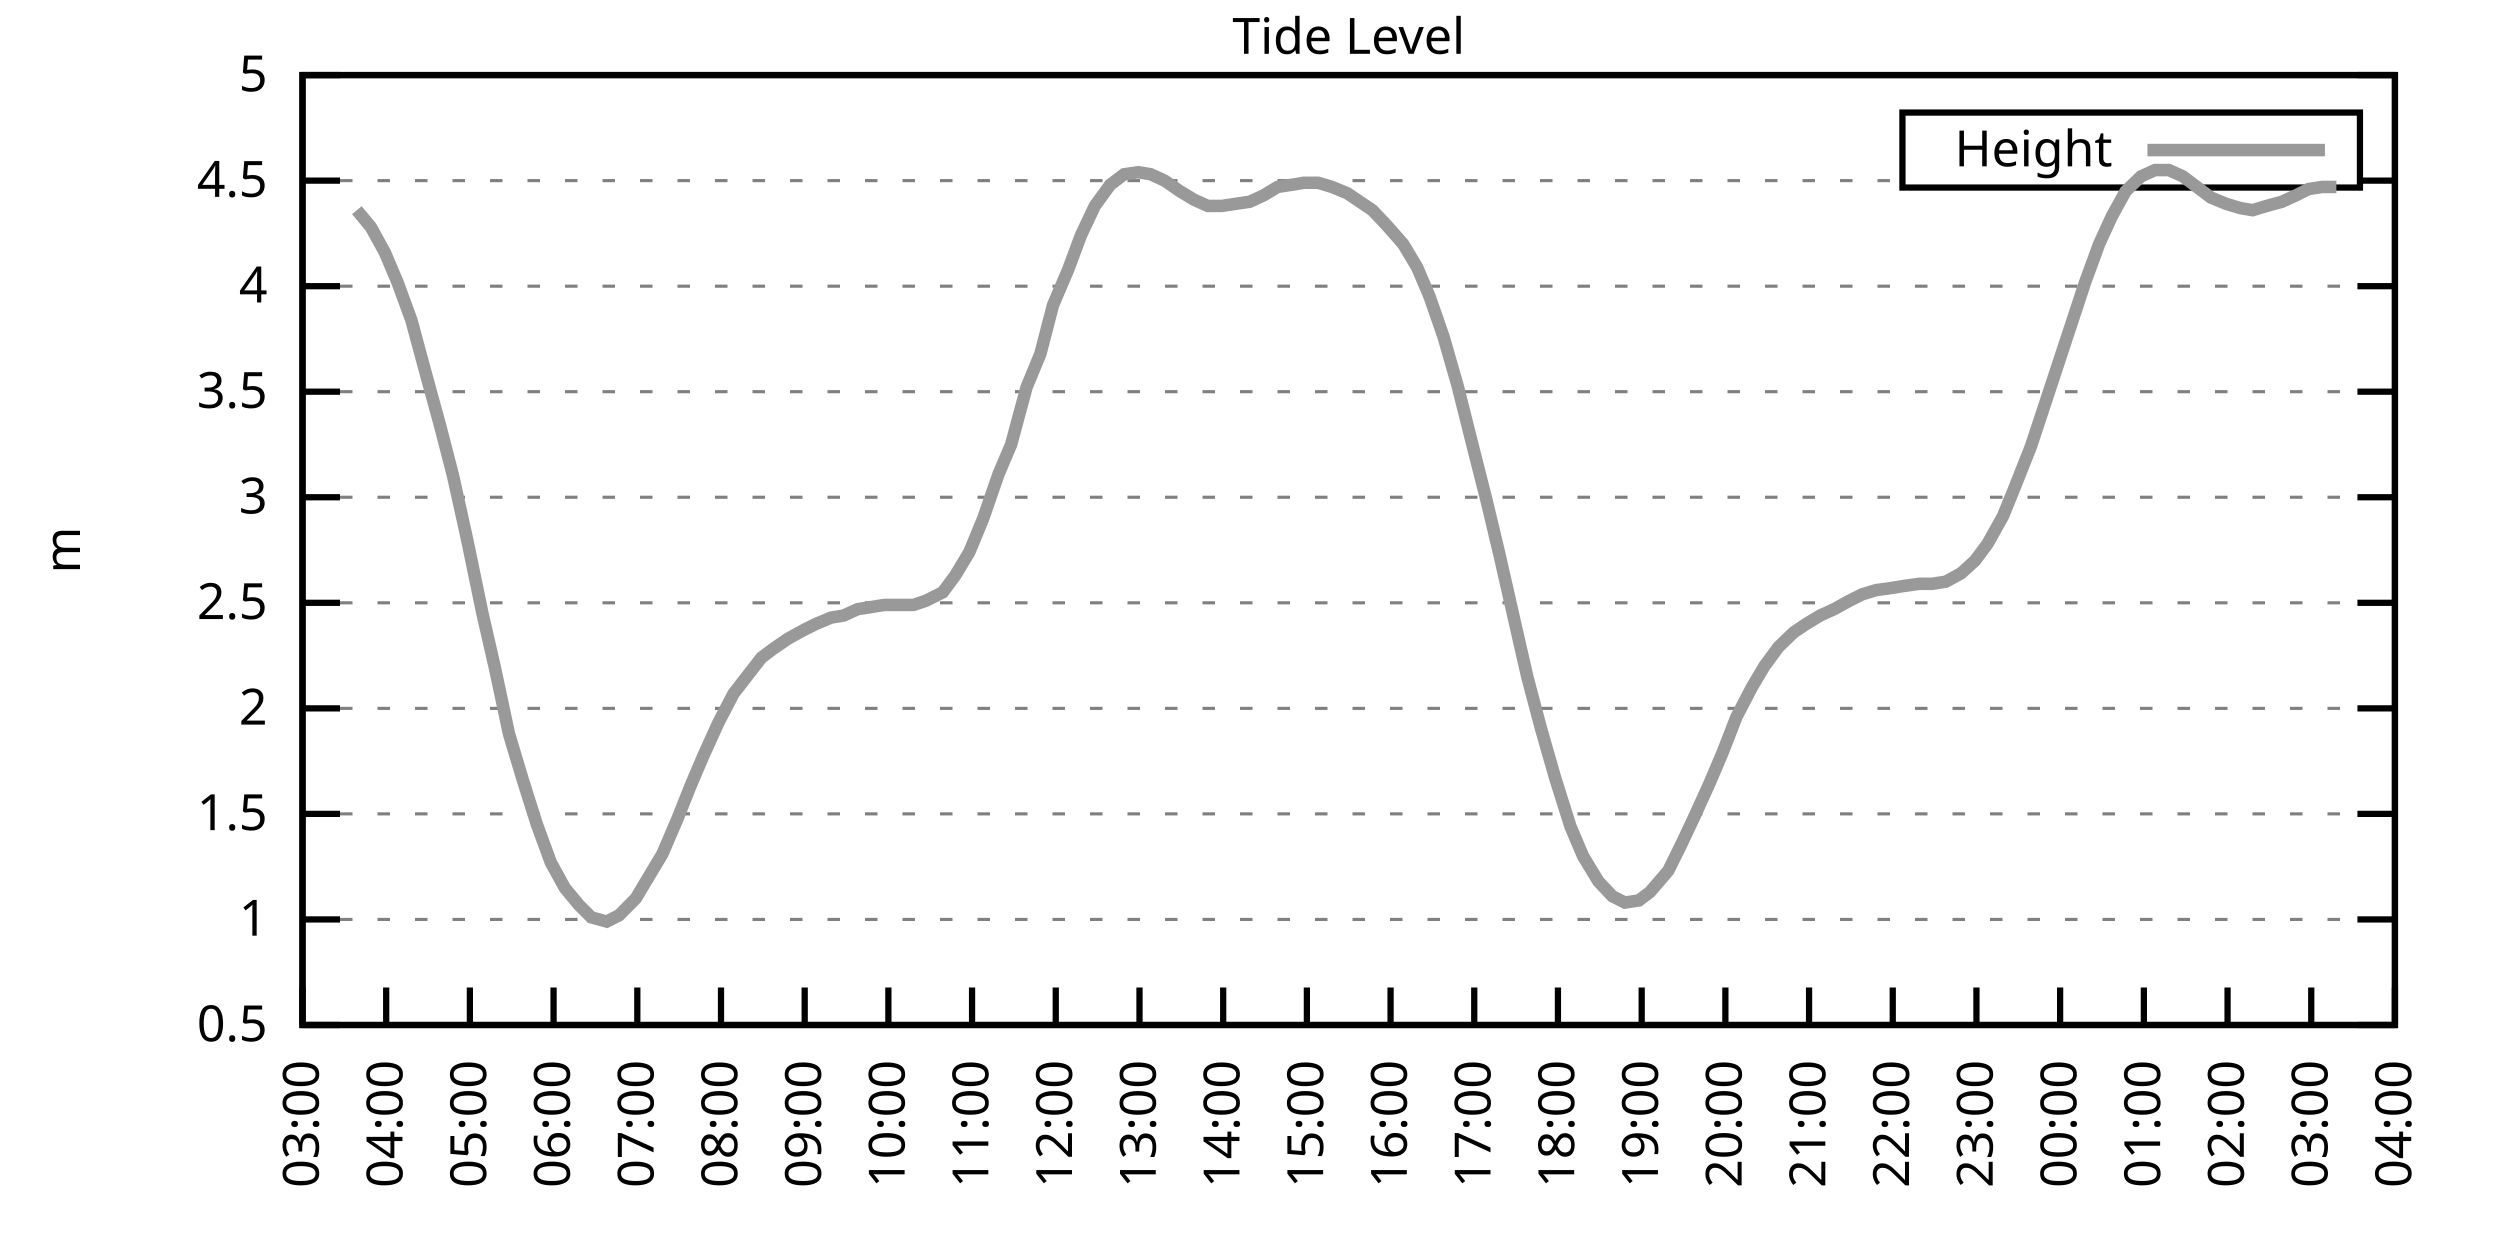
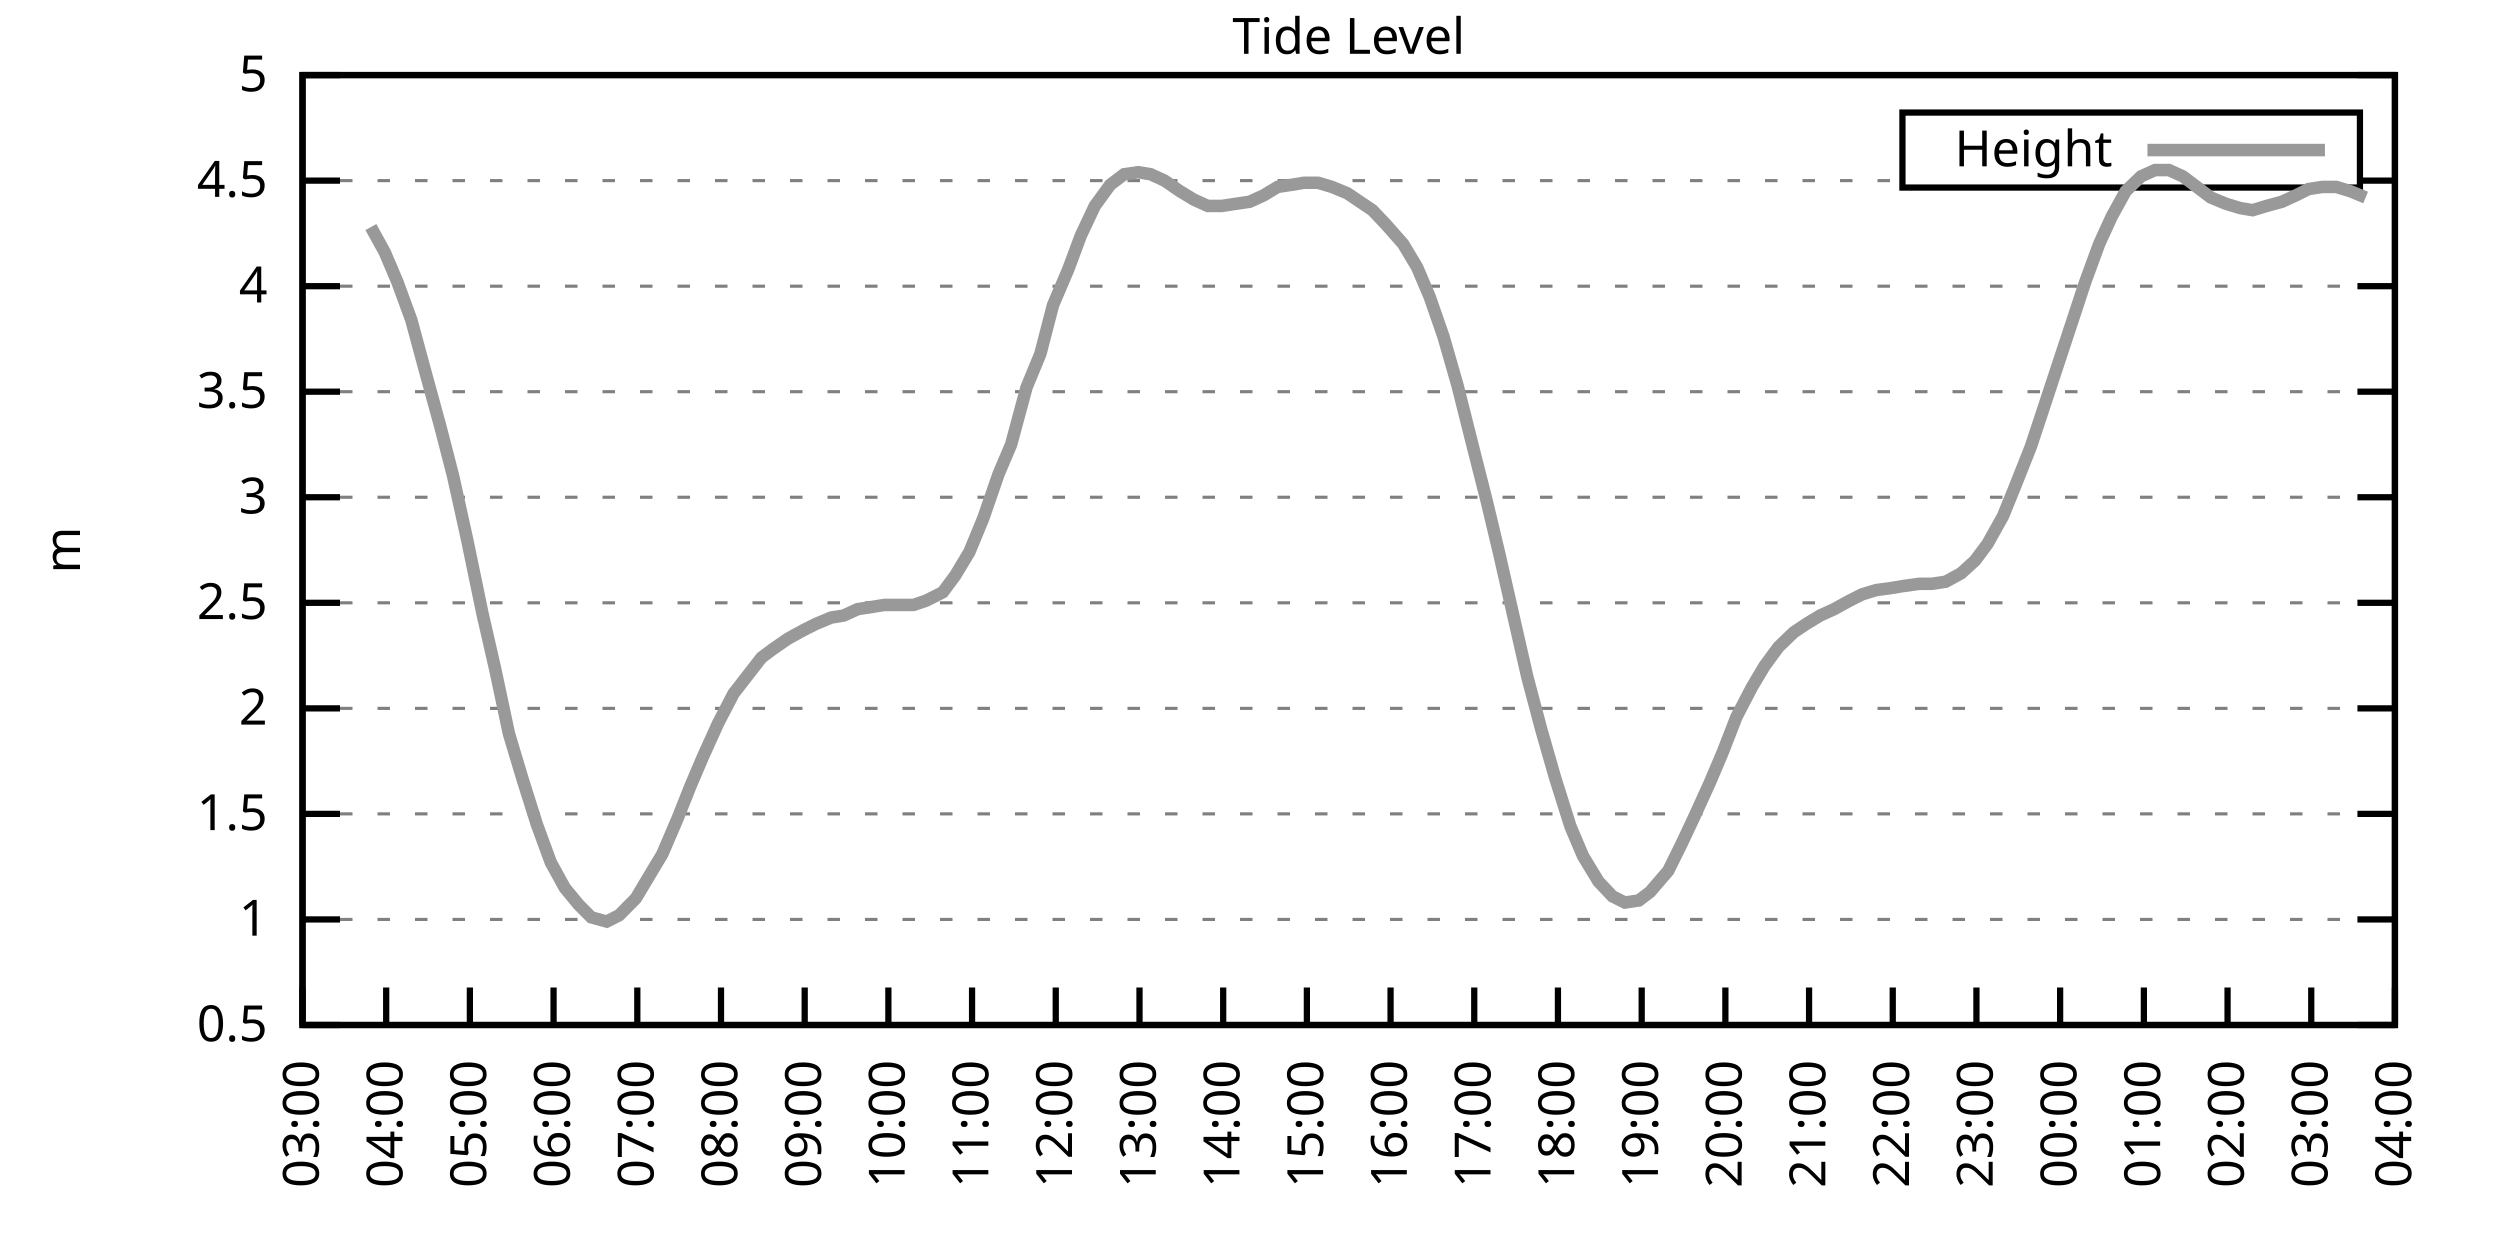
<svg xmlns="http://www.w3.org/2000/svg" xmlns:xlink="http://www.w3.org/1999/xlink" width="400" height="200" viewBox="0 0 400 200">
  <g id="gnuplot_canvas">
    <rect x="0" y="0" width="400" height="200" fill="none" />
    <defs>
      <circle id="gpDot" r="0.5" stroke-width="0.5" stroke="currentColor" />
      <path id="gpPt0" stroke-width="0.333" stroke="currentColor" d="M-1,0 h2 M0,-1 v2" />
      <path id="gpPt1" stroke-width="0.333" stroke="currentColor" d="M-1,-1 L1,1 M1,-1 L-1,1" />
      <path id="gpPt2" stroke-width="0.333" stroke="currentColor" d="M-1,0 L1,0 M0,-1 L0,1 M-1,-1 L1,1 M-1,1 L1,-1" />
      <rect id="gpPt3" stroke-width="0.333" stroke="currentColor" x="-1" y="-1" width="2" height="2" />
      <rect id="gpPt4" stroke-width="0.333" stroke="currentColor" fill="currentColor" x="-1" y="-1" width="2" height="2" />
      <circle id="gpPt5" stroke-width="0.333" stroke="currentColor" cx="0" cy="0" r="1" />
      <use xlink:href="#gpPt5" id="gpPt6" fill="currentColor" stroke="none" />
      <path id="gpPt7" stroke-width="0.333" stroke="currentColor" d="M0,-1.33 L-1.33,0.67 L1.33,0.67 z" />
      <use xlink:href="#gpPt7" id="gpPt8" fill="currentColor" stroke="none" />
      <use xlink:href="#gpPt7" id="gpPt9" stroke="currentColor" transform="rotate(180)" />
      <use xlink:href="#gpPt9" id="gpPt10" fill="currentColor" stroke="none" />
      <use xlink:href="#gpPt3" id="gpPt11" stroke="currentColor" transform="rotate(45)" />
      <use xlink:href="#gpPt11" id="gpPt12" fill="currentColor" stroke="none" />
      <path id="gpPt13" stroke-width="0.333" stroke="currentColor" d="M0,1.330 L1.265,0.411 L0.782,-1.067 L-0.782,-1.076 L-1.265,0.411 z" />
      <use xlink:href="#gpPt13" id="gpPt14" fill="currentColor" stroke="none" />
      <filter id="textbox" filterUnits="objectBoundingBox" x="0" y="0" height="1" width="1">
        <feFlood flood-color="white" flood-opacity="1" result="bgnd" />
        <feComposite in="SourceGraphic" in2="bgnd" operator="atop" />
      </filter>
      <filter id="greybox" filterUnits="objectBoundingBox" x="0" y="0" height="1" width="1">
        <feFlood flood-color="lightgrey" flood-opacity="1" result="grey" />
        <feComposite in="SourceGraphic" in2="grey" operator="atop" />
      </filter>
    </defs>
    <g fill="none" color="white" stroke="currentColor" stroke-width="1.00" stroke-linecap="butt" stroke-linejoin="miter">
</g>
    <g fill="none" color="black" stroke="currentColor" stroke-width="1.00" stroke-linecap="butt" stroke-linejoin="miter">
      <g stroke="none" shape-rendering="crispEdges">
        <polygon fill="rgb(255, 255, 255)" points="48.40,164.00 383.18,164.00 383.18,12.02 48.40,12.02 " />
      </g>
    </g>
    <g fill="none" color="black" stroke="currentColor" stroke-width="1.00" stroke-linecap="butt" stroke-linejoin="miter">
</g>
    <g fill="none" color="black" stroke="black" stroke-width="0.50" stroke-linecap="butt" stroke-linejoin="miter">
</g>
    <g fill="none" color="gray" stroke="currentColor" stroke-width="0.50" stroke-linecap="butt" stroke-linejoin="miter">
      <path stroke="gray" stroke-dasharray="2,4" class="gridline" d="M48.40,164.00 L383.19,164.00  " />
    </g>
    <g fill="none" color="gray" stroke="gray" stroke-width="1.00" stroke-linecap="butt" stroke-linejoin="miter">
</g>
    <g fill="none" color="black" stroke="currentColor" stroke-width="1.00" stroke-linecap="butt" stroke-linejoin="miter">
      <path stroke="black" d="M48.40,164.00 L54.40,164.00 M383.19,164.00 L377.19,164.00  " />
      <g transform="translate(42.80,166.60)" stroke="none" fill="black" font-family="Sans" font-size="8.00" text-anchor="end">
        <text>
          <tspan font-family="Sans"> 0.5</tspan>
        </text>
      </g>
    </g>
    <g fill="none" color="black" stroke="currentColor" stroke-width="1.00" stroke-linecap="butt" stroke-linejoin="miter">
</g>
    <g fill="none" color="black" stroke="black" stroke-width="0.50" stroke-linecap="butt" stroke-linejoin="miter">
</g>
    <g fill="none" color="gray" stroke="currentColor" stroke-width="0.50" stroke-linecap="butt" stroke-linejoin="miter">
      <path stroke="gray" stroke-dasharray="2,4" class="gridline" d="M48.40,147.11 L383.19,147.11  " />
    </g>
    <g fill="none" color="gray" stroke="gray" stroke-width="1.00" stroke-linecap="butt" stroke-linejoin="miter">
</g>
    <g fill="none" color="black" stroke="currentColor" stroke-width="1.00" stroke-linecap="butt" stroke-linejoin="miter">
      <path stroke="black" d="M48.40,147.11 L54.40,147.11 M383.19,147.11 L377.19,147.11  " />
      <g transform="translate(42.80,149.71)" stroke="none" fill="black" font-family="Sans" font-size="8.00" text-anchor="end">
        <text>
          <tspan font-family="Sans"> 1</tspan>
        </text>
      </g>
    </g>
    <g fill="none" color="black" stroke="currentColor" stroke-width="1.00" stroke-linecap="butt" stroke-linejoin="miter">
</g>
    <g fill="none" color="black" stroke="black" stroke-width="0.50" stroke-linecap="butt" stroke-linejoin="miter">
</g>
    <g fill="none" color="gray" stroke="currentColor" stroke-width="0.50" stroke-linecap="butt" stroke-linejoin="miter">
      <path stroke="gray" stroke-dasharray="2,4" class="gridline" d="M48.40,130.22 L383.19,130.22  " />
    </g>
    <g fill="none" color="gray" stroke="gray" stroke-width="1.00" stroke-linecap="butt" stroke-linejoin="miter">
</g>
    <g fill="none" color="black" stroke="currentColor" stroke-width="1.00" stroke-linecap="butt" stroke-linejoin="miter">
      <path stroke="black" d="M48.40,130.22 L54.40,130.22 M383.19,130.22 L377.19,130.22  " />
      <g transform="translate(42.80,132.82)" stroke="none" fill="black" font-family="Sans" font-size="8.00" text-anchor="end">
        <text>
          <tspan font-family="Sans"> 1.5</tspan>
        </text>
      </g>
    </g>
    <g fill="none" color="black" stroke="currentColor" stroke-width="1.00" stroke-linecap="butt" stroke-linejoin="miter">
</g>
    <g fill="none" color="black" stroke="black" stroke-width="0.50" stroke-linecap="butt" stroke-linejoin="miter">
</g>
    <g fill="none" color="gray" stroke="currentColor" stroke-width="0.50" stroke-linecap="butt" stroke-linejoin="miter">
      <path stroke="gray" stroke-dasharray="2,4" class="gridline" d="M48.40,113.34 L383.19,113.34  " />
    </g>
    <g fill="none" color="gray" stroke="gray" stroke-width="1.00" stroke-linecap="butt" stroke-linejoin="miter">
</g>
    <g fill="none" color="black" stroke="currentColor" stroke-width="1.00" stroke-linecap="butt" stroke-linejoin="miter">
      <path stroke="black" d="M48.40,113.34 L54.40,113.34 M383.19,113.34 L377.19,113.34  " />
      <g transform="translate(42.80,115.94)" stroke="none" fill="black" font-family="Sans" font-size="8.00" text-anchor="end">
        <text>
          <tspan font-family="Sans"> 2</tspan>
        </text>
      </g>
    </g>
    <g fill="none" color="black" stroke="currentColor" stroke-width="1.00" stroke-linecap="butt" stroke-linejoin="miter">
</g>
    <g fill="none" color="black" stroke="black" stroke-width="0.50" stroke-linecap="butt" stroke-linejoin="miter">
</g>
    <g fill="none" color="gray" stroke="currentColor" stroke-width="0.50" stroke-linecap="butt" stroke-linejoin="miter">
      <path stroke="gray" stroke-dasharray="2,4" class="gridline" d="M48.40,96.45 L383.19,96.45  " />
    </g>
    <g fill="none" color="gray" stroke="gray" stroke-width="1.00" stroke-linecap="butt" stroke-linejoin="miter">
</g>
    <g fill="none" color="black" stroke="currentColor" stroke-width="1.00" stroke-linecap="butt" stroke-linejoin="miter">
      <path stroke="black" d="M48.40,96.45 L54.40,96.45 M383.19,96.45 L377.19,96.45  " />
      <g transform="translate(42.80,99.05)" stroke="none" fill="black" font-family="Sans" font-size="8.00" text-anchor="end">
        <text>
          <tspan font-family="Sans"> 2.5</tspan>
        </text>
      </g>
    </g>
    <g fill="none" color="black" stroke="currentColor" stroke-width="1.00" stroke-linecap="butt" stroke-linejoin="miter">
</g>
    <g fill="none" color="black" stroke="black" stroke-width="0.50" stroke-linecap="butt" stroke-linejoin="miter">
</g>
    <g fill="none" color="gray" stroke="currentColor" stroke-width="0.50" stroke-linecap="butt" stroke-linejoin="miter">
      <path stroke="gray" stroke-dasharray="2,4" class="gridline" d="M48.40,79.56 L383.19,79.56  " />
    </g>
    <g fill="none" color="gray" stroke="gray" stroke-width="1.00" stroke-linecap="butt" stroke-linejoin="miter">
</g>
    <g fill="none" color="black" stroke="currentColor" stroke-width="1.00" stroke-linecap="butt" stroke-linejoin="miter">
      <path stroke="black" d="M48.40,79.56 L54.40,79.56 M383.19,79.56 L377.19,79.56  " />
      <g transform="translate(42.80,82.16)" stroke="none" fill="black" font-family="Sans" font-size="8.00" text-anchor="end">
        <text>
          <tspan font-family="Sans"> 3</tspan>
        </text>
      </g>
    </g>
    <g fill="none" color="black" stroke="currentColor" stroke-width="1.00" stroke-linecap="butt" stroke-linejoin="miter">
</g>
    <g fill="none" color="black" stroke="black" stroke-width="0.50" stroke-linecap="butt" stroke-linejoin="miter">
</g>
    <g fill="none" color="gray" stroke="currentColor" stroke-width="0.50" stroke-linecap="butt" stroke-linejoin="miter">
      <path stroke="gray" stroke-dasharray="2,4" class="gridline" d="M48.40,62.67 L383.19,62.67  " />
    </g>
    <g fill="none" color="gray" stroke="gray" stroke-width="1.00" stroke-linecap="butt" stroke-linejoin="miter">
</g>
    <g fill="none" color="black" stroke="currentColor" stroke-width="1.00" stroke-linecap="butt" stroke-linejoin="miter">
      <path stroke="black" d="M48.40,62.67 L54.40,62.67 M383.19,62.67 L377.19,62.67  " />
      <g transform="translate(42.80,65.27)" stroke="none" fill="black" font-family="Sans" font-size="8.00" text-anchor="end">
        <text>
          <tspan font-family="Sans"> 3.5</tspan>
        </text>
      </g>
    </g>
    <g fill="none" color="black" stroke="currentColor" stroke-width="1.00" stroke-linecap="butt" stroke-linejoin="miter">
</g>
    <g fill="none" color="black" stroke="black" stroke-width="0.50" stroke-linecap="butt" stroke-linejoin="miter">
</g>
    <g fill="none" color="gray" stroke="currentColor" stroke-width="0.50" stroke-linecap="butt" stroke-linejoin="miter">
      <path stroke="gray" stroke-dasharray="2,4" class="gridline" d="M48.40,45.79 L383.19,45.79  " />
    </g>
    <g fill="none" color="gray" stroke="gray" stroke-width="1.00" stroke-linecap="butt" stroke-linejoin="miter">
</g>
    <g fill="none" color="black" stroke="currentColor" stroke-width="1.00" stroke-linecap="butt" stroke-linejoin="miter">
      <path stroke="black" d="M48.40,45.79 L54.40,45.79 M383.19,45.79 L377.19,45.79  " />
      <g transform="translate(42.80,48.39)" stroke="none" fill="black" font-family="Sans" font-size="8.00" text-anchor="end">
        <text>
          <tspan font-family="Sans"> 4</tspan>
        </text>
      </g>
    </g>
    <g fill="none" color="black" stroke="currentColor" stroke-width="1.00" stroke-linecap="butt" stroke-linejoin="miter">
</g>
    <g fill="none" color="black" stroke="black" stroke-width="0.50" stroke-linecap="butt" stroke-linejoin="miter">
</g>
    <g fill="none" color="gray" stroke="currentColor" stroke-width="0.50" stroke-linecap="butt" stroke-linejoin="miter">
      <path stroke="gray" stroke-dasharray="2,4" class="gridline" d="M48.40,28.90 L304.39,28.90 M377.59,28.90 L383.19,28.90  " />
    </g>
    <g fill="none" color="gray" stroke="gray" stroke-width="1.00" stroke-linecap="butt" stroke-linejoin="miter">
</g>
    <g fill="none" color="black" stroke="currentColor" stroke-width="1.00" stroke-linecap="butt" stroke-linejoin="miter">
      <path stroke="black" d="M48.40,28.90 L54.40,28.90 M383.19,28.90 L377.19,28.90  " />
      <g transform="translate(42.80,31.50)" stroke="none" fill="black" font-family="Sans" font-size="8.00" text-anchor="end">
        <text>
          <tspan font-family="Sans"> 4.5</tspan>
        </text>
      </g>
    </g>
    <g fill="none" color="black" stroke="currentColor" stroke-width="1.00" stroke-linecap="butt" stroke-linejoin="miter">
</g>
    <g fill="none" color="black" stroke="black" stroke-width="0.50" stroke-linecap="butt" stroke-linejoin="miter">
</g>
    <g fill="none" color="gray" stroke="currentColor" stroke-width="0.50" stroke-linecap="butt" stroke-linejoin="miter">
      <path stroke="gray" stroke-dasharray="2,4" class="gridline" d="M48.40,12.01 L383.19,12.01  " />
    </g>
    <g fill="none" color="gray" stroke="gray" stroke-width="1.00" stroke-linecap="butt" stroke-linejoin="miter">
</g>
    <g fill="none" color="black" stroke="currentColor" stroke-width="1.00" stroke-linecap="butt" stroke-linejoin="miter">
      <path stroke="black" d="M48.40,12.01 L54.40,12.01 M383.19,12.01 L377.19,12.01  " />
      <g transform="translate(42.80,14.61)" stroke="none" fill="black" font-family="Sans" font-size="8.00" text-anchor="end">
        <text>
          <tspan font-family="Sans"> 5</tspan>
        </text>
      </g>
    </g>
    <g fill="none" color="black" stroke="currentColor" stroke-width="1.00" stroke-linecap="butt" stroke-linejoin="miter">
      <path stroke="black" d="M48.40,164.00 L48.40,158.00  " />
      <g transform="translate(51.00,169.60) rotate(270.00)" stroke="none" fill="black" font-family="Sans" font-size="8.00" text-anchor="end">
        <text>
          <tspan font-family="Sans">03:00</tspan>
        </text>
      </g>
    </g>
    <g fill="none" color="black" stroke="currentColor" stroke-width="1.00" stroke-linecap="butt" stroke-linejoin="miter">
      <path stroke="black" d="M61.79,164.00 L61.79,158.00  " />
      <g transform="translate(64.39,169.60) rotate(270.00)" stroke="none" fill="black" font-family="Sans" font-size="8.00" text-anchor="end">
        <text>
          <tspan font-family="Sans">04:00</tspan>
        </text>
      </g>
    </g>
    <g fill="none" color="black" stroke="currentColor" stroke-width="1.00" stroke-linecap="butt" stroke-linejoin="miter">
      <path stroke="black" d="M75.18,164.00 L75.18,158.00  " />
      <g transform="translate(77.78,169.60) rotate(270.00)" stroke="none" fill="black" font-family="Sans" font-size="8.00" text-anchor="end">
        <text>
          <tspan font-family="Sans">05:00</tspan>
        </text>
      </g>
    </g>
    <g fill="none" color="black" stroke="currentColor" stroke-width="1.00" stroke-linecap="butt" stroke-linejoin="miter">
      <path stroke="black" d="M88.57,164.00 L88.57,158.00  " />
      <g transform="translate(91.17,169.60) rotate(270.00)" stroke="none" fill="black" font-family="Sans" font-size="8.00" text-anchor="end">
        <text>
          <tspan font-family="Sans">06:00</tspan>
        </text>
      </g>
    </g>
    <g fill="none" color="black" stroke="currentColor" stroke-width="1.00" stroke-linecap="butt" stroke-linejoin="miter">
      <path stroke="black" d="M101.97,164.00 L101.97,158.00  " />
      <g transform="translate(104.57,169.60) rotate(270.00)" stroke="none" fill="black" font-family="Sans" font-size="8.00" text-anchor="end">
        <text>
          <tspan font-family="Sans">07:00</tspan>
        </text>
      </g>
    </g>
    <g fill="none" color="black" stroke="currentColor" stroke-width="1.00" stroke-linecap="butt" stroke-linejoin="miter">
      <path stroke="black" d="M115.36,164.00 L115.36,158.00  " />
      <g transform="translate(117.96,169.60) rotate(270.00)" stroke="none" fill="black" font-family="Sans" font-size="8.00" text-anchor="end">
        <text>
          <tspan font-family="Sans">08:00</tspan>
        </text>
      </g>
    </g>
    <g fill="none" color="black" stroke="currentColor" stroke-width="1.00" stroke-linecap="butt" stroke-linejoin="miter">
      <path stroke="black" d="M128.75,164.00 L128.75,158.00  " />
      <g transform="translate(131.35,169.60) rotate(270.00)" stroke="none" fill="black" font-family="Sans" font-size="8.00" text-anchor="end">
        <text>
          <tspan font-family="Sans">09:00</tspan>
        </text>
      </g>
    </g>
    <g fill="none" color="black" stroke="currentColor" stroke-width="1.00" stroke-linecap="butt" stroke-linejoin="miter">
      <path stroke="black" d="M142.14,164.00 L142.14,158.00  " />
      <g transform="translate(144.74,169.60) rotate(270.00)" stroke="none" fill="black" font-family="Sans" font-size="8.00" text-anchor="end">
        <text>
          <tspan font-family="Sans">10:00</tspan>
        </text>
      </g>
    </g>
    <g fill="none" color="black" stroke="currentColor" stroke-width="1.00" stroke-linecap="butt" stroke-linejoin="miter">
      <path stroke="black" d="M155.53,164.00 L155.53,158.00  " />
      <g transform="translate(158.13,169.60) rotate(270.00)" stroke="none" fill="black" font-family="Sans" font-size="8.00" text-anchor="end">
        <text>
          <tspan font-family="Sans">11:00</tspan>
        </text>
      </g>
    </g>
    <g fill="none" color="black" stroke="currentColor" stroke-width="1.00" stroke-linecap="butt" stroke-linejoin="miter">
      <path stroke="black" d="M168.92,164.00 L168.92,158.00  " />
      <g transform="translate(171.52,169.60) rotate(270.00)" stroke="none" fill="black" font-family="Sans" font-size="8.00" text-anchor="end">
        <text>
          <tspan font-family="Sans">12:00</tspan>
        </text>
      </g>
    </g>
    <g fill="none" color="black" stroke="currentColor" stroke-width="1.00" stroke-linecap="butt" stroke-linejoin="miter">
      <path stroke="black" d="M182.32,164.00 L182.32,158.00  " />
      <g transform="translate(184.92,169.60) rotate(270.00)" stroke="none" fill="black" font-family="Sans" font-size="8.00" text-anchor="end">
        <text>
          <tspan font-family="Sans">13:00</tspan>
        </text>
      </g>
    </g>
    <g fill="none" color="black" stroke="currentColor" stroke-width="1.00" stroke-linecap="butt" stroke-linejoin="miter">
      <path stroke="black" d="M195.71,164.00 L195.71,158.00  " />
      <g transform="translate(198.31,169.60) rotate(270.00)" stroke="none" fill="black" font-family="Sans" font-size="8.00" text-anchor="end">
        <text>
          <tspan font-family="Sans">14:00</tspan>
        </text>
      </g>
    </g>
    <g fill="none" color="black" stroke="currentColor" stroke-width="1.00" stroke-linecap="butt" stroke-linejoin="miter">
      <path stroke="black" d="M209.10,164.00 L209.10,158.00  " />
      <g transform="translate(211.70,169.60) rotate(270.00)" stroke="none" fill="black" font-family="Sans" font-size="8.00" text-anchor="end">
        <text>
          <tspan font-family="Sans">15:00</tspan>
        </text>
      </g>
    </g>
    <g fill="none" color="black" stroke="currentColor" stroke-width="1.00" stroke-linecap="butt" stroke-linejoin="miter">
      <path stroke="black" d="M222.49,164.00 L222.49,158.00  " />
      <g transform="translate(225.09,169.60) rotate(270.00)" stroke="none" fill="black" font-family="Sans" font-size="8.00" text-anchor="end">
        <text>
          <tspan font-family="Sans">16:00</tspan>
        </text>
      </g>
    </g>
    <g fill="none" color="black" stroke="currentColor" stroke-width="1.00" stroke-linecap="butt" stroke-linejoin="miter">
      <path stroke="black" d="M235.88,164.00 L235.88,158.00  " />
      <g transform="translate(238.48,169.60) rotate(270.00)" stroke="none" fill="black" font-family="Sans" font-size="8.00" text-anchor="end">
        <text>
          <tspan font-family="Sans">17:00</tspan>
        </text>
      </g>
    </g>
    <g fill="none" color="black" stroke="currentColor" stroke-width="1.00" stroke-linecap="butt" stroke-linejoin="miter">
      <path stroke="black" d="M249.27,164.00 L249.27,158.00  " />
      <g transform="translate(251.87,169.60) rotate(270.00)" stroke="none" fill="black" font-family="Sans" font-size="8.00" text-anchor="end">
        <text>
          <tspan font-family="Sans">18:00</tspan>
        </text>
      </g>
    </g>
    <g fill="none" color="black" stroke="currentColor" stroke-width="1.00" stroke-linecap="butt" stroke-linejoin="miter">
      <path stroke="black" d="M262.67,164.00 L262.67,158.00  " />
      <g transform="translate(265.27,169.60) rotate(270.00)" stroke="none" fill="black" font-family="Sans" font-size="8.00" text-anchor="end">
        <text>
          <tspan font-family="Sans">19:00</tspan>
        </text>
      </g>
    </g>
    <g fill="none" color="black" stroke="currentColor" stroke-width="1.00" stroke-linecap="butt" stroke-linejoin="miter">
      <path stroke="black" d="M276.06,164.00 L276.06,158.00  " />
      <g transform="translate(278.66,169.60) rotate(270.00)" stroke="none" fill="black" font-family="Sans" font-size="8.00" text-anchor="end">
        <text>
          <tspan font-family="Sans">20:00</tspan>
        </text>
      </g>
    </g>
    <g fill="none" color="black" stroke="currentColor" stroke-width="1.00" stroke-linecap="butt" stroke-linejoin="miter">
      <path stroke="black" d="M289.45,164.00 L289.45,158.00  " />
      <g transform="translate(292.05,169.60) rotate(270.00)" stroke="none" fill="black" font-family="Sans" font-size="8.00" text-anchor="end">
        <text>
          <tspan font-family="Sans">21:00</tspan>
        </text>
      </g>
    </g>
    <g fill="none" color="black" stroke="currentColor" stroke-width="1.00" stroke-linecap="butt" stroke-linejoin="miter">
      <path stroke="black" d="M302.84,164.00 L302.84,158.00  " />
      <g transform="translate(305.44,169.60) rotate(270.00)" stroke="none" fill="black" font-family="Sans" font-size="8.00" text-anchor="end">
        <text>
          <tspan font-family="Sans">22:00</tspan>
        </text>
      </g>
    </g>
    <g fill="none" color="black" stroke="currentColor" stroke-width="1.00" stroke-linecap="butt" stroke-linejoin="miter">
      <path stroke="black" d="M316.23,164.00 L316.23,158.00  " />
      <g transform="translate(318.83,169.60) rotate(270.00)" stroke="none" fill="black" font-family="Sans" font-size="8.00" text-anchor="end">
        <text>
          <tspan font-family="Sans">23:00</tspan>
        </text>
      </g>
    </g>
    <g fill="none" color="black" stroke="currentColor" stroke-width="1.00" stroke-linecap="butt" stroke-linejoin="miter">
      <path stroke="black" d="M329.62,164.00 L329.62,158.00  " />
      <g transform="translate(332.22,169.60) rotate(270.00)" stroke="none" fill="black" font-family="Sans" font-size="8.00" text-anchor="end">
        <text>
          <tspan font-family="Sans">00:00</tspan>
        </text>
      </g>
    </g>
    <g fill="none" color="black" stroke="currentColor" stroke-width="1.00" stroke-linecap="butt" stroke-linejoin="miter">
      <path stroke="black" d="M343.02,164.00 L343.02,158.00  " />
      <g transform="translate(345.62,169.60) rotate(270.00)" stroke="none" fill="black" font-family="Sans" font-size="8.00" text-anchor="end">
        <text>
          <tspan font-family="Sans">01:00</tspan>
        </text>
      </g>
    </g>
    <g fill="none" color="black" stroke="currentColor" stroke-width="1.00" stroke-linecap="butt" stroke-linejoin="miter">
      <path stroke="black" d="M356.41,164.00 L356.41,158.00  " />
      <g transform="translate(359.01,169.60) rotate(270.00)" stroke="none" fill="black" font-family="Sans" font-size="8.00" text-anchor="end">
        <text>
          <tspan font-family="Sans">02:00</tspan>
        </text>
      </g>
    </g>
    <g fill="none" color="black" stroke="currentColor" stroke-width="1.00" stroke-linecap="butt" stroke-linejoin="miter">
      <path stroke="black" d="M369.80,164.00 L369.80,158.00  " />
      <g transform="translate(372.40,169.60) rotate(270.00)" stroke="none" fill="black" font-family="Sans" font-size="8.00" text-anchor="end">
        <text>
          <tspan font-family="Sans">03:00</tspan>
        </text>
      </g>
    </g>
    <g fill="none" color="black" stroke="currentColor" stroke-width="1.00" stroke-linecap="butt" stroke-linejoin="miter">
      <path stroke="black" d="M383.19,164.00 L383.19,158.00  " />
      <g transform="translate(385.79,169.60) rotate(270.00)" stroke="none" fill="black" font-family="Sans" font-size="8.00" text-anchor="end">
        <text>
          <tspan font-family="Sans">04:00</tspan>
        </text>
      </g>
    </g>
    <g fill="none" color="black" stroke="currentColor" stroke-width="1.00" stroke-linecap="butt" stroke-linejoin="miter">
</g>
    <g fill="none" color="black" stroke="currentColor" stroke-width="1.00" stroke-linecap="butt" stroke-linejoin="miter">
      <path stroke="black" d="M48.40,12.01 L48.40,164.00 L383.19,164.00 L383.19,12.01 L48.40,12.01 Z  " />
    </g>
    <g fill="none" color="black" stroke="currentColor" stroke-width="1.00" stroke-linecap="butt" stroke-linejoin="miter">
</g>
    <g fill="none" color="black" stroke="currentColor" stroke-width="1.00" stroke-linecap="butt" stroke-linejoin="miter">
      <path stroke="black" d="M304.39,30.01 L304.39,18.01 L377.59,18.01 L377.59,30.01 L304.39,30.01 Z  " />
    </g>
    <g id="Tide_level_plot_1">
      <g fill="none" color="white" stroke="black" stroke-width="2.00" stroke-linecap="butt" stroke-linejoin="miter">
</g>
      <g fill="none" color="black" stroke="currentColor" stroke-width="2.00" stroke-linecap="butt" stroke-linejoin="miter">
        <g transform="translate(337.99,26.61)" stroke="none" fill="black" font-family="Sans" font-size="8.00" text-anchor="end">
          <text>
            <tspan font-family="Sans">Height</tspan>
          </text>
        </g>
      </g>
      <g fill="none" color="black" stroke="currentColor" stroke-width="2.00" stroke-linecap="butt" stroke-linejoin="miter">
-         <path stroke="rgb(153, 153, 153)" d="M343.59,24.01 L371.99,24.01 M57.10,33.63 L59.34,36.33 L61.57,40.38 L63.58,45.11 L65.81,51.19 L67.82,58.62   L70.50,68.42 L72.50,76.18 L74.74,86.32 L77.19,98.14 L79.20,106.92 L81.43,117.39 L83.66,124.82 L85.90,131.91   L88.13,137.99 L90.36,142.05 L92.59,144.75 L94.60,146.77 L97.06,147.45 L99.06,146.44 L101.74,143.73 L103.75,140.36   L105.98,136.64 L108.44,130.90 L110.45,125.83 L112.46,121.11 L114.91,115.70 L117.37,110.97 L121.83,105.23 L123.62,103.88   L126.07,102.19 L128.53,100.84 L130.54,99.83 L132.99,98.81 L135.00,98.48 L137.23,97.46 L139.46,97.12 L141.47,96.79   L143.93,96.79 L146.16,96.79 L148.17,96.11 L150.85,94.76 L152.85,92.06 L155.09,88.34 L157.32,82.94 L159.77,75.85   L161.78,71.12 L164.24,62.00 L166.47,56.59 L168.48,48.83 L170.93,43.08 L172.94,37.68 L175.17,32.95 L177.63,29.57   L179.86,27.88 L182.09,27.55 L184.10,27.88 L186.33,28.90 L188.79,30.59 L191.02,31.94 L193.25,32.95 L195.48,32.95   L197.72,32.61 L199.95,32.28 L202.18,31.26 L204.41,29.91 L206.64,29.57 L208.65,29.24 L210.88,29.24 L213.12,29.91   L215.57,30.92 L217.58,32.28 L219.59,33.63 L221.82,35.99 L224.50,39.03 L226.73,42.75 L228.74,47.47 L230.97,53.89   L233.20,61.66 L235.66,71.45 L237.89,80.24 L239.90,88.68 L242.13,98.48 L244.36,108.27 L246.60,116.71 L248.83,124.48   L251.28,132.25 L253.29,136.98 L255.75,141.03 L257.98,143.40 L259.99,144.41 L262.22,144.07 L264.00,142.72 L266.91,139.34   L268.92,135.29 L271.15,130.56 L273.60,125.16 L275.61,120.43 L277.84,114.69 L280.30,109.96 L282.31,106.58 L284.54,103.54   L286.99,101.18 L289.00,99.83 L291.23,98.48 L293.47,97.46 L295.92,96.11 L297.93,95.10 L300.16,94.42 L302.62,94.08   L304.63,93.75 L307.08,93.41 L309.09,93.41 L311.32,93.07 L313.78,91.72 L316.01,89.69 L318.02,86.99 L320.47,82.60   L322.26,78.21 L324.94,71.45 L326.95,65.38 L329.18,58.62 L331.41,51.87 L333.64,45.11 L335.87,39.03 L337.88,34.64   L340.11,30.59 L342.57,28.22 L344.80,27.21 L347.03,27.21 L349.26,28.22 L351.50,29.91 L353.73,31.60 L356.18,32.61   L358.42,33.29 L360.42,33.63 L362.66,32.95 L365.11,32.28 L367.34,31.26 L369.35,30.25 L371.58,29.91 L373.82,29.91    " />
+         <path stroke="rgb(153, 153, 153)" d="M343.59,24.01 L371.99,24.01 M59.34,36.33 L61.57,40.38 L63.58,45.11 L65.81,51.19 L67.82,58.62 L70.50,68.42   L72.50,76.18 L74.74,86.32 L77.19,98.14 L79.20,106.92 L81.43,117.39 L83.66,124.82 L85.90,131.91 L88.13,137.99   L90.36,142.05 L92.59,144.75 L94.60,146.77 L97.06,147.45 L99.06,146.44 L101.74,143.73 L103.75,140.36 L105.98,136.64   L108.44,130.90 L110.45,125.83 L112.46,121.11 L114.91,115.70 L117.37,110.97 L121.83,105.23 L123.62,103.88 L126.07,102.19   L128.53,100.84 L130.54,99.83 L132.99,98.81 L135.00,98.48 L137.23,97.46 L139.46,97.12 L141.47,96.79 L143.93,96.79   L146.16,96.79 L148.17,96.11 L150.85,94.76 L152.85,92.06 L155.09,88.34 L157.32,82.94 L159.77,75.85 L161.78,71.12   L164.24,62.00 L166.47,56.59 L168.48,48.83 L170.93,43.08 L172.94,37.68 L175.17,32.95 L177.63,29.57 L179.86,27.88   L182.09,27.55 L184.10,27.88 L186.33,28.90 L188.79,30.59 L191.02,31.94 L193.25,32.95 L195.48,32.95 L197.72,32.61   L199.95,32.28 L202.18,31.26 L204.41,29.91 L206.64,29.57 L208.65,29.24 L210.88,29.24 L213.12,29.91 L215.57,30.92   L217.58,32.28 L219.59,33.63 L221.82,35.99 L224.50,39.03 L226.73,42.75 L228.74,47.47 L230.97,53.89 L233.20,61.66   L235.66,71.45 L237.89,80.24 L239.90,88.68 L242.13,98.48 L244.36,108.27 L246.60,116.71 L248.83,124.48 L251.28,132.25   L253.29,136.98 L255.75,141.03 L257.98,143.40 L259.99,144.41 L262.22,144.07 L264.00,142.72 L266.91,139.34 L268.92,135.29   L271.15,130.56 L273.60,125.16 L275.61,120.43 L277.84,114.69 L280.30,109.96 L282.31,106.58 L284.54,103.54 L286.99,101.18   L289.00,99.83 L291.23,98.48 L293.47,97.46 L295.92,96.11 L297.93,95.10 L300.16,94.42 L302.62,94.08 L304.63,93.75   L307.08,93.41 L309.09,93.41 L311.32,93.07 L313.78,91.72 L316.01,89.69 L318.02,86.99 L320.47,82.60 L322.26,78.21   L324.94,71.45 L326.95,65.38 L329.18,58.62 L331.41,51.87 L333.64,45.11 L335.87,39.03 L337.88,34.64 L340.11,30.59   L342.57,28.22 L344.80,27.21 L347.03,27.21 L349.26,28.22 L351.50,29.91 L353.73,31.60 L356.18,32.61 L358.42,33.29   L360.42,33.63 L362.66,32.95 L365.11,32.28 L367.34,31.26 L369.35,30.25 L371.58,29.91 L373.82,29.91 L376.05,30.59   L378.50,31.60  " />
      </g>
    </g>
    <g fill="none" color="black" stroke="currentColor" stroke-width="2.00" stroke-linecap="butt" stroke-linejoin="miter">
</g>
    <g fill="none" color="black" stroke="black" stroke-width="1.00" stroke-linecap="butt" stroke-linejoin="miter">
</g>
    <g fill="none" color="black" stroke="currentColor" stroke-width="1.00" stroke-linecap="butt" stroke-linejoin="miter">
      <path stroke="black" d="M48.40,12.01 L48.40,164.00 L383.19,164.00 L383.19,12.01 L48.40,12.01 Z  " />
      <g transform="translate(12.80,88.01) rotate(270.00)" stroke="none" fill="black" font-family="Sans" font-size="8.00" text-anchor="middle">
        <text>
          <tspan font-family="Sans">m</tspan>
        </text>
      </g>
    </g>
    <g fill="none" color="black" stroke="currentColor" stroke-width="1.00" stroke-linecap="butt" stroke-linejoin="miter">
</g>
    <g fill="none" color="black" stroke="currentColor" stroke-width="1.00" stroke-linecap="butt" stroke-linejoin="miter">
      <g transform="translate(215.79,8.61)" stroke="none" fill="black" font-family="Sans" font-size="8.00" text-anchor="middle">
        <text>
          <tspan font-family="Sans">Tide Level</tspan>
        </text>
      </g>
    </g>
    <g fill="none" color="black" stroke="currentColor" stroke-width="1.00" stroke-linecap="butt" stroke-linejoin="miter">
</g>
  </g>
</svg>
